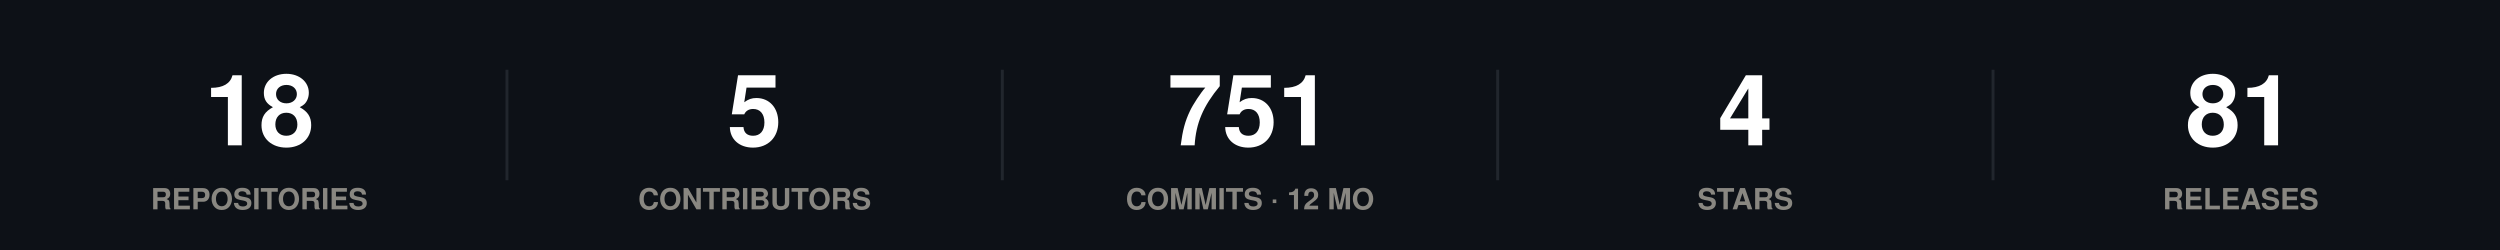
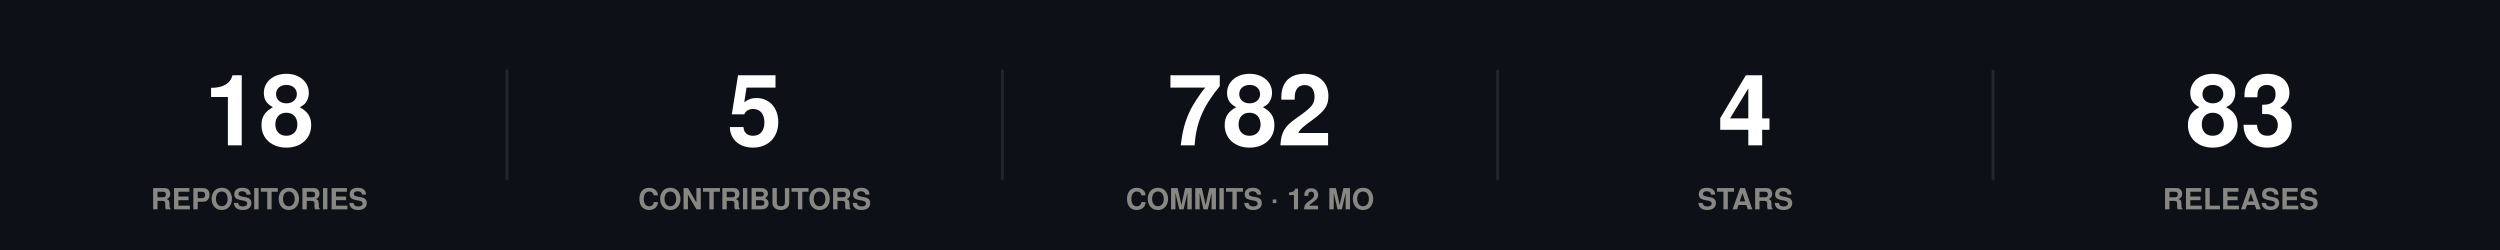
<svg xmlns="http://www.w3.org/2000/svg" width="860" height="86" viewBox="0 0 860 86" role="img">
  <rect width="860" height="86" fill="#0d1117" />
  <style>
@keyframes grow{from{transform:scaleX(0)}}
@keyframes rise{from{opacity:0;transform:translateY(9px)}}
@keyframes fade{from{opacity:0}}
@keyframes draw{to{stroke-dashoffset:0}}
.bar{transform-box:fill-box;transform-origin:left center;animation:grow .9s cubic-bezier(.22,1,.36,1) var(--d,0s) both}
.rise{animation:rise .7s cubic-bezier(.22,1,.36,1) var(--d,0s) both}
.fade{animation:fade .8s ease-out var(--d,0s) both}
.draw{animation:draw 1.7s ease-out .1s both}
@media (prefers-reduced-motion:reduce){
.bar,.rise,.fade,.draw{animation:none;transform:none;opacity:1;stroke-dashoffset:0}
}
</style>
  <g class="rise" style="--d:0.00s">
    <text x="89.2" y="50" font-family="-apple-system,BlinkMacSystemFont,'Segoe UI',Helvetica,Arial,sans-serif" font-size="34" font-weight="700" fill="#ffffff" text-anchor="middle">18</text>
    <text x="89.2" y="72" font-family="-apple-system,BlinkMacSystemFont,'Segoe UI',Helvetica,Arial,sans-serif" font-size="10" font-weight="600" fill="#898781" text-anchor="middle">REPOSITORIES</text>
  </g>
  <line x1="174.4" y1="24" x2="174.4" y2="62" stroke="#21262d" stroke-width="1" />
  <g class="rise" style="--d:0.07s">
    <text x="259.6" y="50" font-family="-apple-system,BlinkMacSystemFont,'Segoe UI',Helvetica,Arial,sans-serif" font-size="34" font-weight="700" fill="#ffffff" text-anchor="middle">5</text>
    <text x="259.6" y="72" font-family="-apple-system,BlinkMacSystemFont,'Segoe UI',Helvetica,Arial,sans-serif" font-size="10" font-weight="600" fill="#898781" text-anchor="middle">CONTRIBUTORS</text>
  </g>
  <line x1="344.8" y1="24" x2="344.8" y2="62" stroke="#21262d" stroke-width="1" />
  <g class="rise" style="--d:0.14s">
-     <text x="430" y="50" font-family="-apple-system,BlinkMacSystemFont,'Segoe UI',Helvetica,Arial,sans-serif" font-size="34" font-weight="700" fill="#ffffff" text-anchor="middle">751</text>
+     <text x="430" y="50" font-family="-apple-system,BlinkMacSystemFont,'Segoe UI',Helvetica,Arial,sans-serif" font-size="34" font-weight="700" fill="#ffffff" text-anchor="middle">782</text>
    <text x="430" y="72" font-family="-apple-system,BlinkMacSystemFont,'Segoe UI',Helvetica,Arial,sans-serif" font-size="10" font-weight="600" fill="#898781" text-anchor="middle">COMMITS · 12 MO</text>
  </g>
  <line x1="515.2" y1="24" x2="515.2" y2="62" stroke="#21262d" stroke-width="1" />
  <g class="rise" style="--d:0.21s">
    <text x="600.4" y="50" font-family="-apple-system,BlinkMacSystemFont,'Segoe UI',Helvetica,Arial,sans-serif" font-size="34" font-weight="700" fill="#ffffff" text-anchor="middle">4</text>
    <text x="600.4" y="72" font-family="-apple-system,BlinkMacSystemFont,'Segoe UI',Helvetica,Arial,sans-serif" font-size="10" font-weight="600" fill="#898781" text-anchor="middle">STARS</text>
  </g>
  <line x1="685.6" y1="24" x2="685.6" y2="62" stroke="#21262d" stroke-width="1" />
  <g class="rise" style="--d:0.28s">
-     <text x="770.8" y="50" font-family="-apple-system,BlinkMacSystemFont,'Segoe UI',Helvetica,Arial,sans-serif" font-size="34" font-weight="700" fill="#ffffff" text-anchor="middle">81</text>
+     <text x="770.8" y="50" font-family="-apple-system,BlinkMacSystemFont,'Segoe UI',Helvetica,Arial,sans-serif" font-size="34" font-weight="700" fill="#ffffff" text-anchor="middle">83</text>
    <text x="770.8" y="72" font-family="-apple-system,BlinkMacSystemFont,'Segoe UI',Helvetica,Arial,sans-serif" font-size="10" font-weight="600" fill="#898781" text-anchor="middle">RELEASES</text>
  </g>
</svg>
